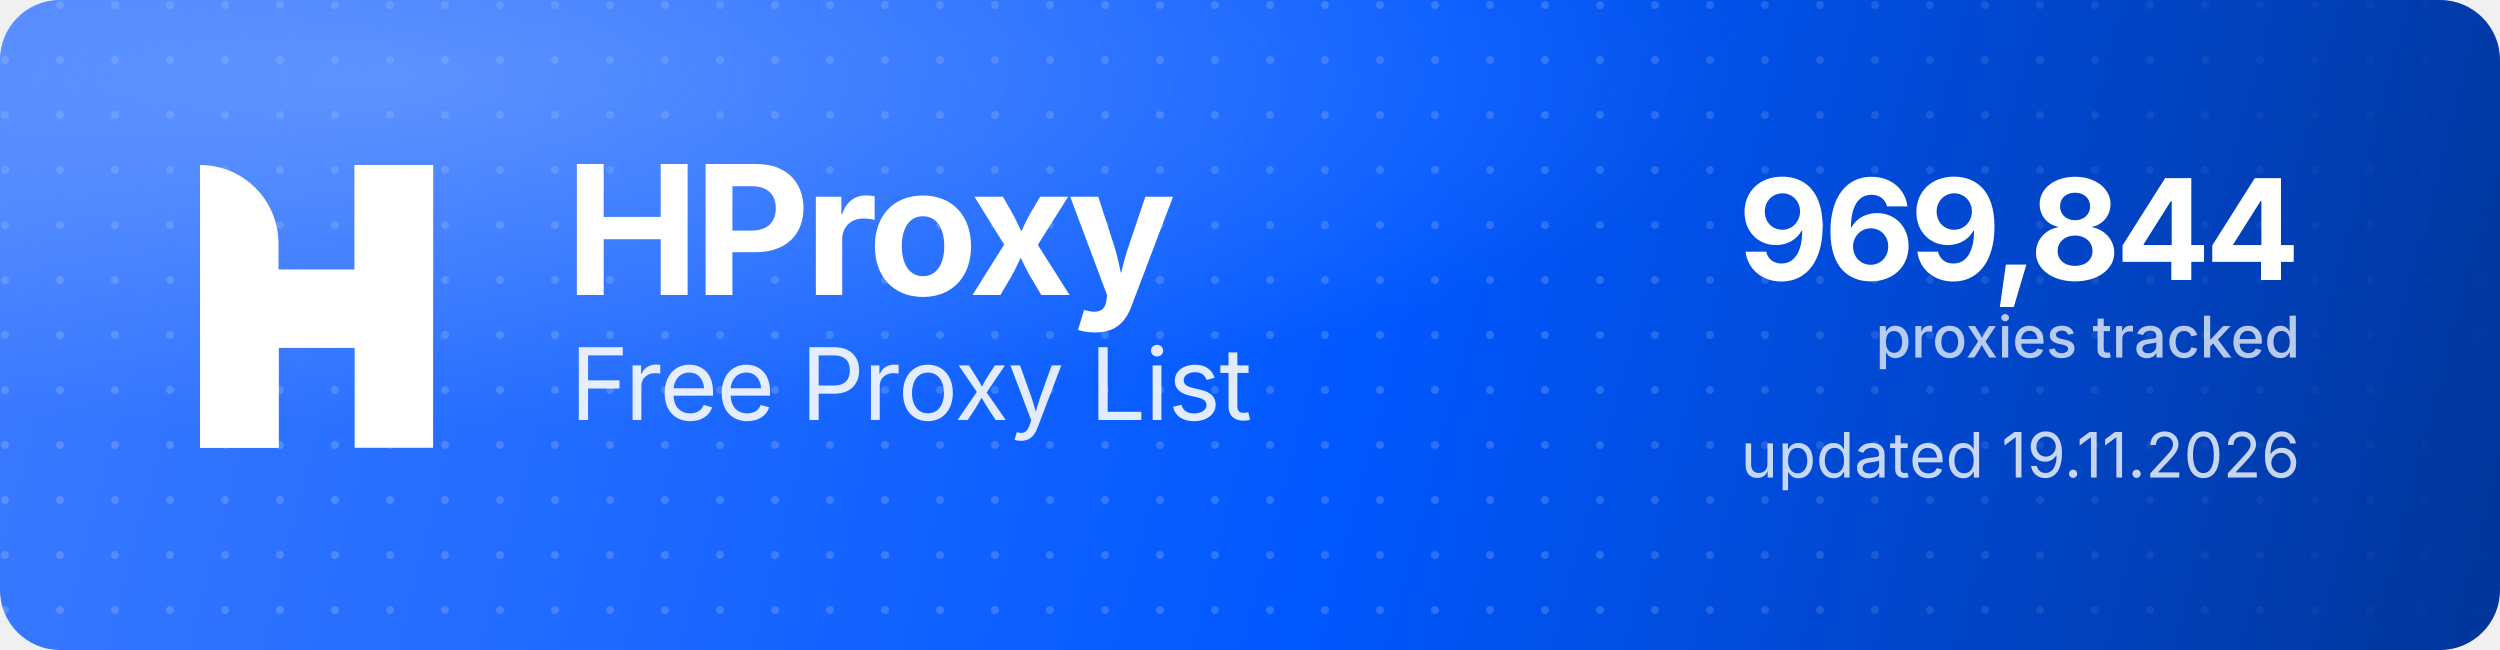
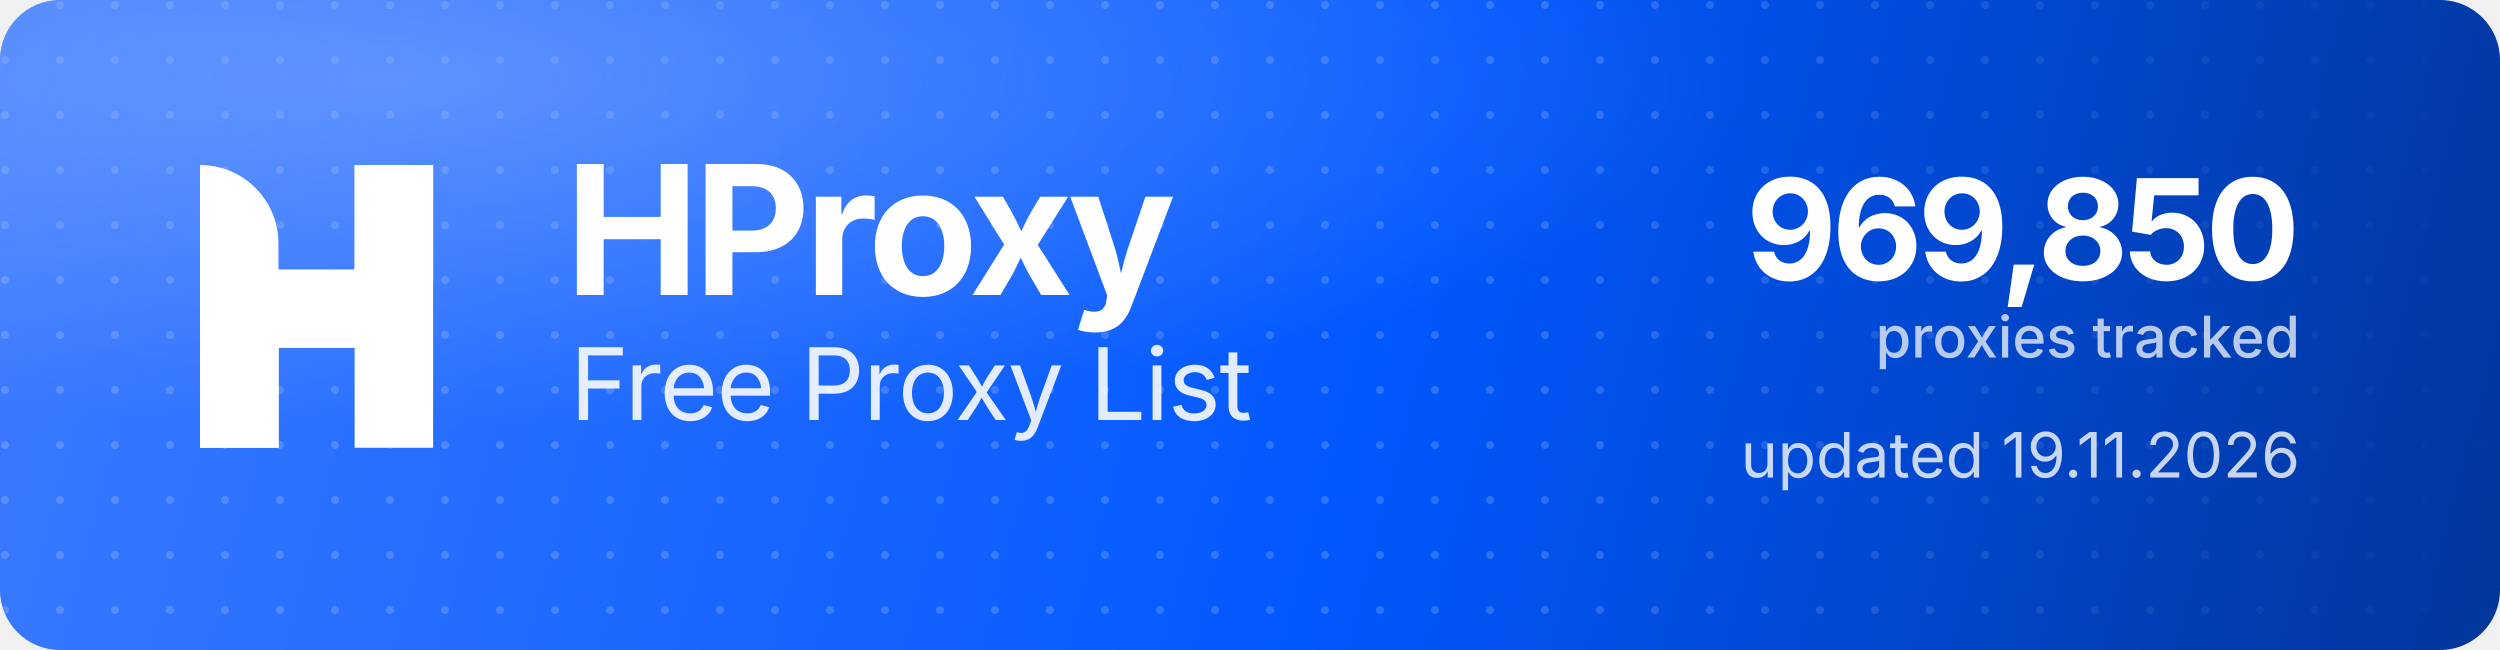
<svg xmlns="http://www.w3.org/2000/svg" width="1000" height="260" viewBox="0 0 1000 260" role="img" aria-label="HProxy Free Proxy List">
  <defs>
    <linearGradient id="hp-bg" x1="0" y1="0" x2="1000" y2="260" gradientUnits="userSpaceOnUse">
      <stop offset="0" stop-color="#3D7BFF" />
      <stop offset="0.55" stop-color="#0158FF" />
      <stop offset="1" stop-color="#013599" />
    </linearGradient>
    <radialGradient id="hp-glow" cx="0.16" cy="0.12" r="0.9">
      <stop offset="0" stop-color="#8FB4FF" stop-opacity="0.5" />
      <stop offset="0.6" stop-color="#8FB4FF" stop-opacity="0" />
    </radialGradient>
    <pattern id="hp-dots" width="22" height="22" patternUnits="userSpaceOnUse">
      <circle cx="2" cy="2" r="1.6" fill="#FFFFFF" fill-opacity="0.17" />
    </pattern>
    <linearGradient id="hp-dot-fade" x1="0" y1="0" x2="1000" y2="0" gradientUnits="userSpaceOnUse">
      <stop offset="0" stop-color="#FFFFFF" stop-opacity="1" />
      <stop offset="0.62" stop-color="#FFFFFF" stop-opacity="1" />
      <stop offset="1" stop-color="#FFFFFF" stop-opacity="0" />
    </linearGradient>
    <mask id="hp-dot-mask">
      <rect width="1000" height="260" fill="url(#hp-dot-fade)" />
    </mask>
  </defs>
  <rect width="1000" height="260" rx="24" fill="url(#hp-bg)" />
  <rect width="1000" height="260" rx="24" fill="url(#hp-dots)" mask="url(#hp-dot-mask)" />
  <rect width="1000" height="260" rx="24" fill="url(#hp-glow)" />
  <g transform="translate(80,66) scale(4.35)" fill="#FFFFFF">
    <path d="M0 0V0C3.985 0 7.216 3.231 7.216 7.216V26H0V0Z" />
    <rect x="14.219" width="7.216" height="26" />
    <path d="M7.235 26H0V15.971C0 12.455 2.851 9.604 6.367 9.604H14.22V0H21.437V10.453C21.437 13.97 18.586 16.82 15.069 16.82H7.235V26Z" />
  </g>
  <text x="226" y="118" font-family="'Geist','Inter','Segoe UI',system-ui,-apple-system,Helvetica,Arial,sans-serif" font-size="72" font-weight="700" letter-spacing="-2.3" fill="#FFFFFF">HProxy</text>
  <text x="228" y="168" font-family="'Geist','Inter','Segoe UI',system-ui,-apple-system,Helvetica,Arial,sans-serif" font-size="40" font-weight="400" letter-spacing="-0.5" fill="#FFFFFF" fill-opacity="0.88">Free Proxy List</text>
-   <text x="920" y="112" text-anchor="end" font-family="'Geist','Inter','Segoe UI',system-ui,-apple-system,Helvetica,Arial,sans-serif" font-size="56" font-weight="700" letter-spacing="-2" fill="#FFFFFF">969,844</text>
+   <text x="920" y="112" text-anchor="end" font-family="'Geist','Inter','Segoe UI',system-ui,-apple-system,Helvetica,Arial,sans-serif" font-size="56" font-weight="700" letter-spacing="-2" fill="#FFFFFF">969,850</text>
  <text x="920" y="143" text-anchor="end" font-family="'Geist','Inter','Segoe UI',system-ui,-apple-system,Helvetica,Arial,sans-serif" font-size="23" font-weight="500" fill="#FFFFFF" fill-opacity="0.72">proxies tracked</text>
  <text x="920" y="191" text-anchor="end" font-family="'Geist','Inter','Segoe UI',system-ui,-apple-system,Helvetica,Arial,sans-serif" font-size="25" font-weight="400" fill="#FFFFFF" fill-opacity="0.78">updated 19.11.2026</text>
</svg>
